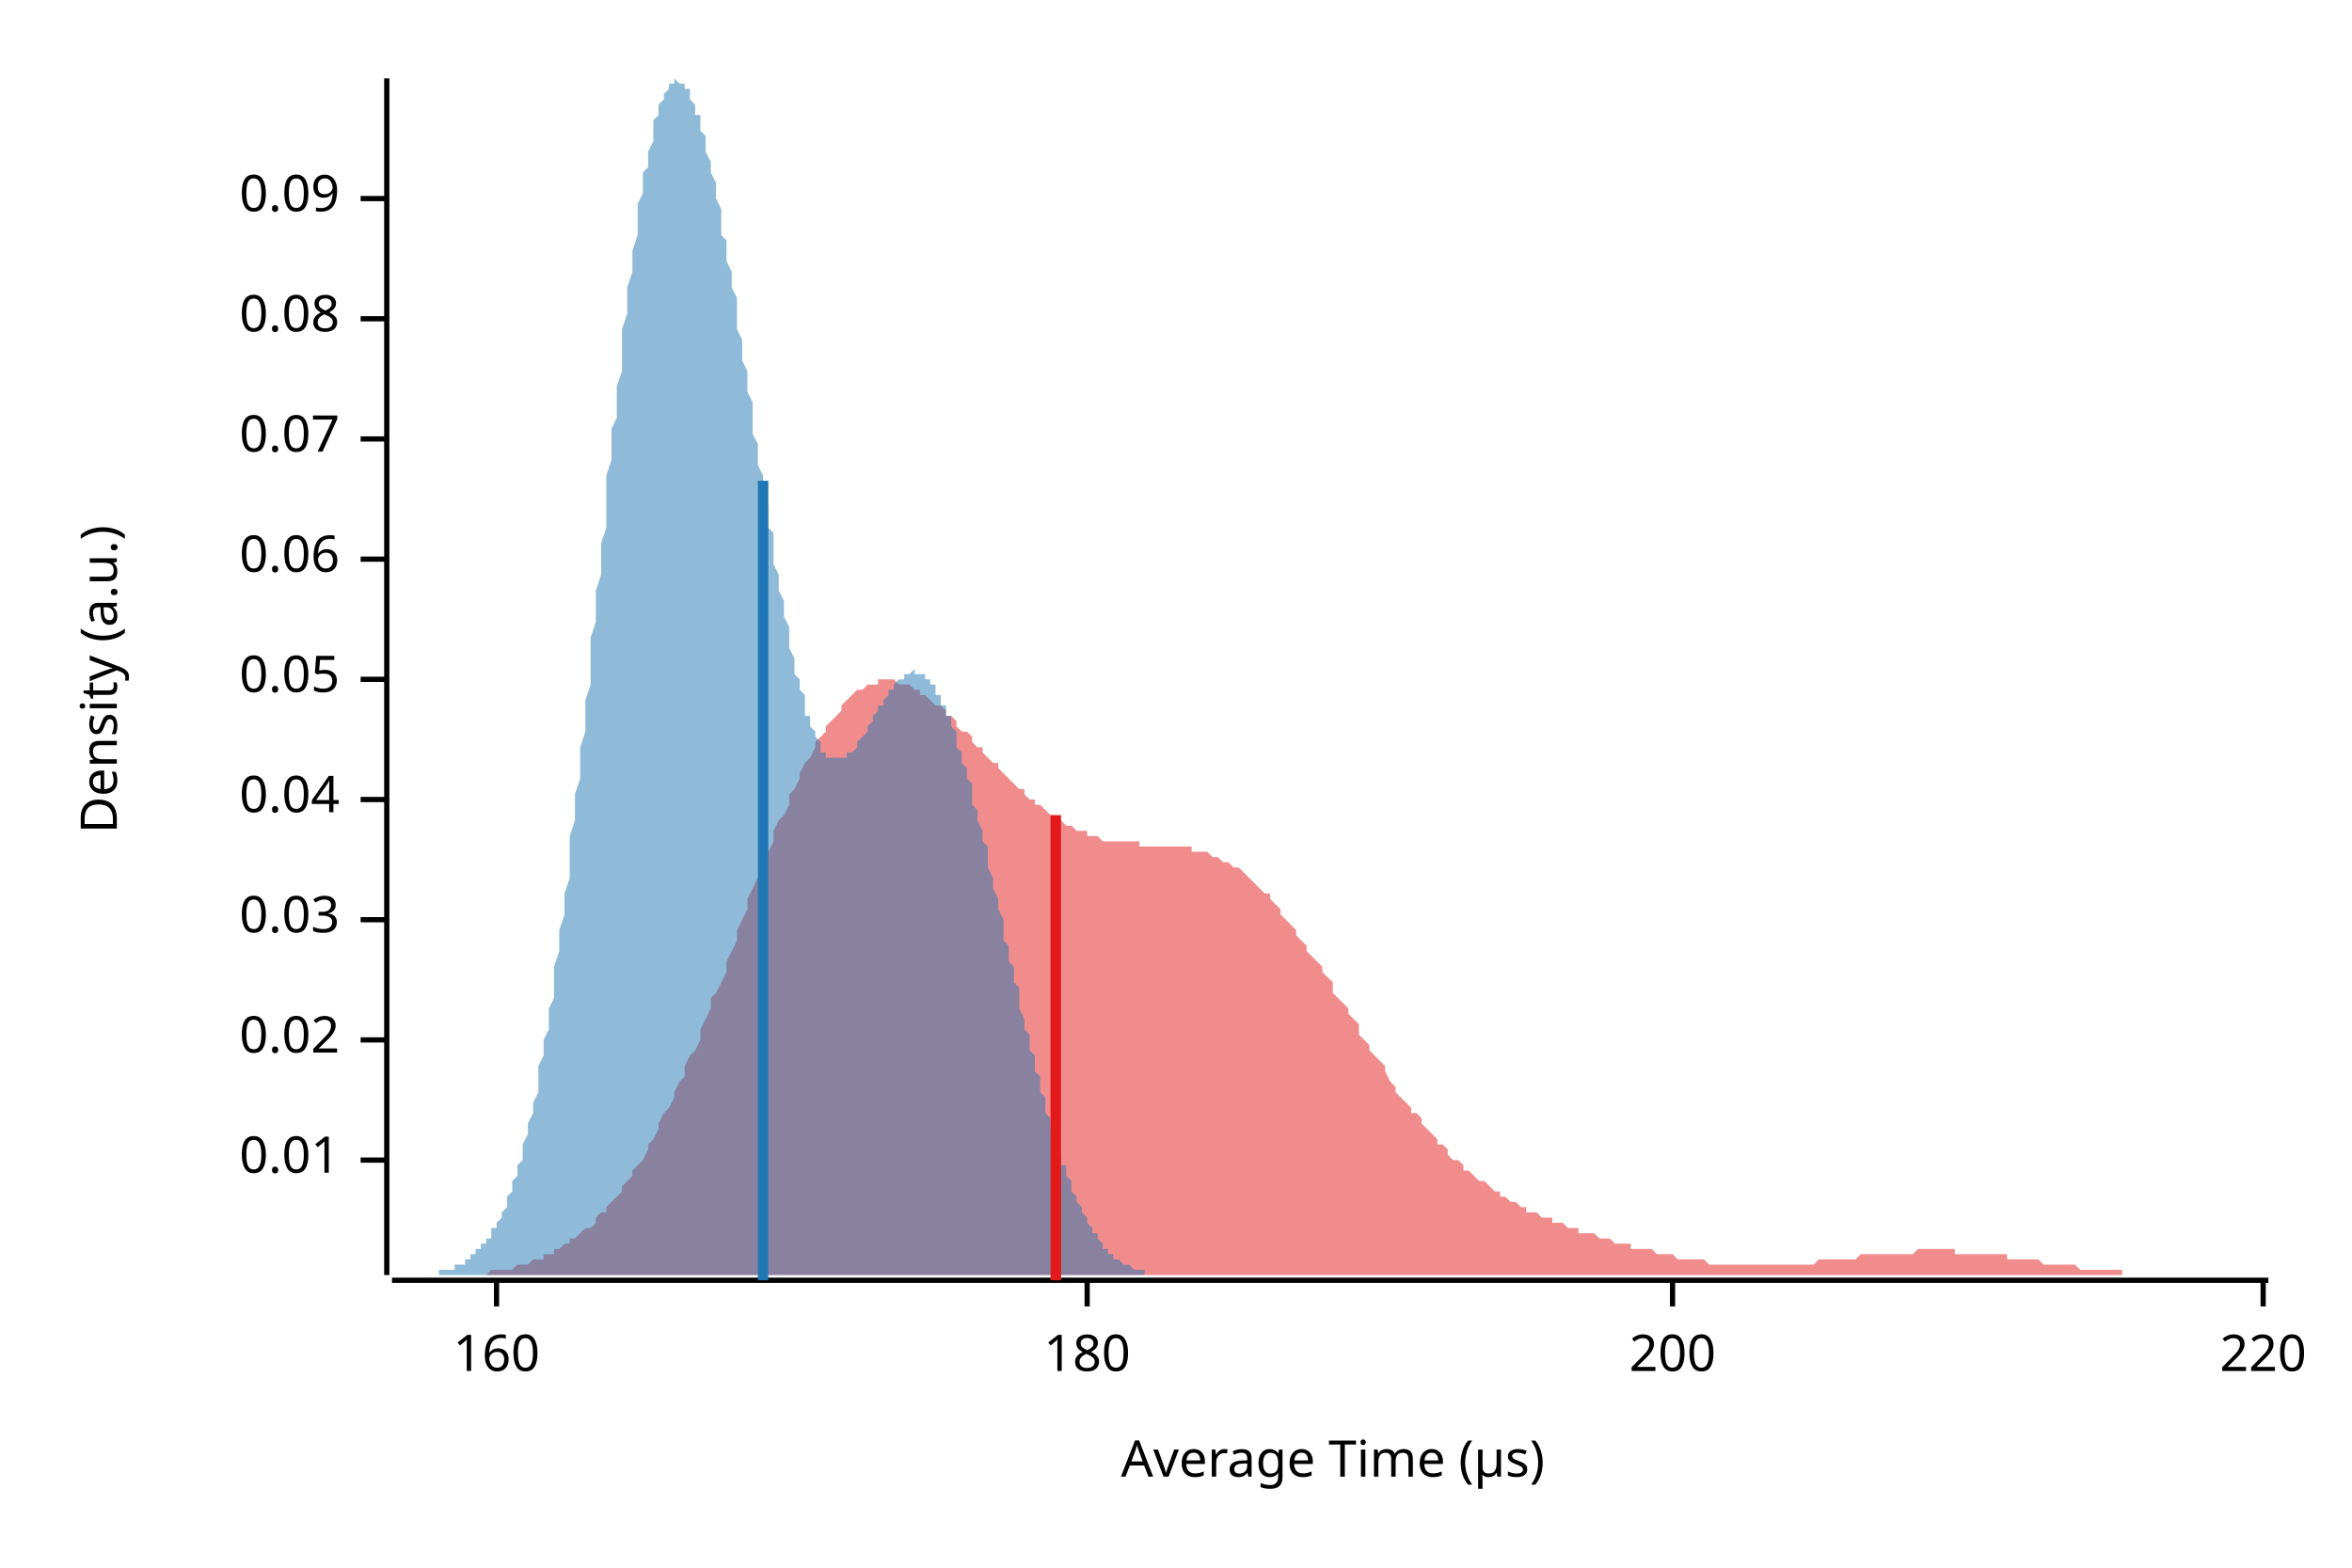
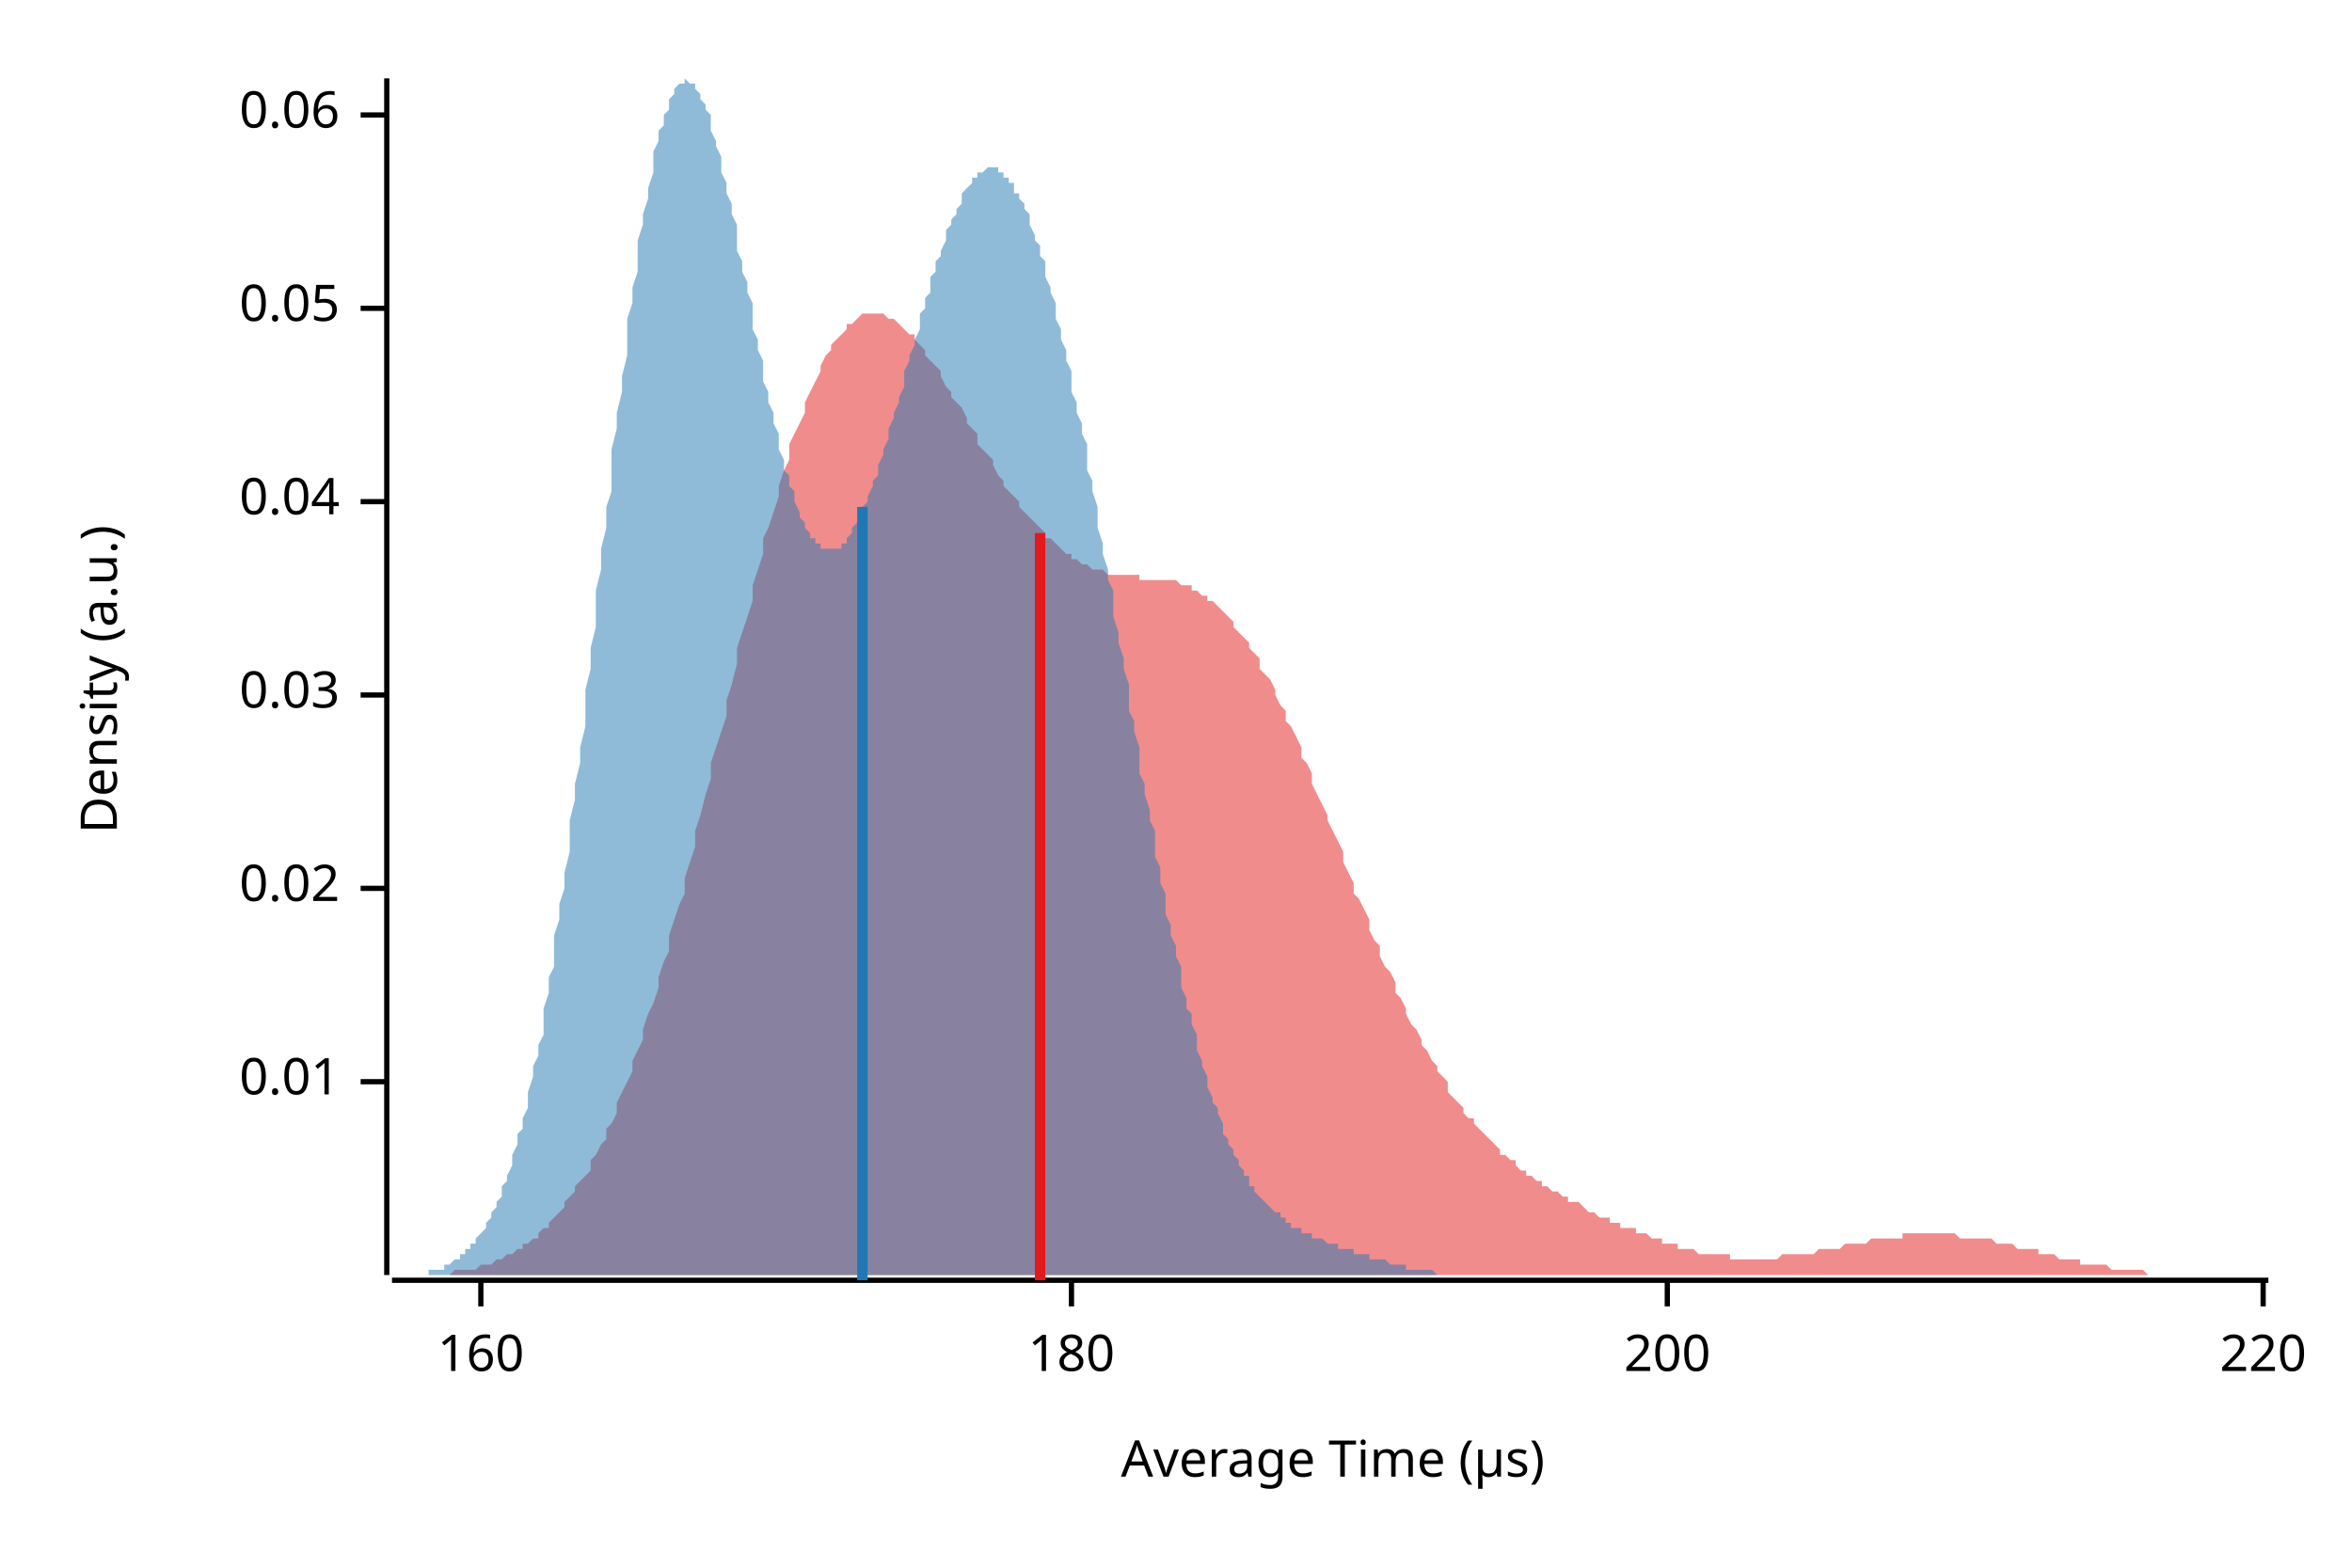
<svg xmlns="http://www.w3.org/2000/svg" width="450" height="300" viewBox="0 0 450 300">
  <text x="15" y="130" dy="0.76em" text-anchor="middle" font-family="sans-serif" font-size="9.677" opacity="1" fill="#000000" transform="rotate(270, 15, 130)">
Density (a.u.)
</text>
  <text x="255" y="285" dy="-0.5ex" text-anchor="middle" font-family="sans-serif" font-size="9.677" opacity="1" fill="#000000">
Average Time (µs)
</text>
  <polyline fill="none" opacity="1" stroke="#000000" stroke-width="1" points="74,15 74,244 " />
-   <text x="65" y="222" dy="0.5ex" text-anchor="end" font-family="sans-serif" font-size="9.677" opacity="1" fill="#000000">
+   <text x="65" y="207" dy="0.5ex" text-anchor="end" font-family="sans-serif" font-size="9.677" opacity="1" fill="#000000">
0.01
</text>
-   <polyline fill="none" opacity="1" stroke="#000000" stroke-width="1" points="69,222 74,222 " />
-   <text x="65" y="199" dy="0.5ex" text-anchor="end" font-family="sans-serif" font-size="9.677" opacity="1" fill="#000000">
+   <polyline fill="none" opacity="1" stroke="#000000" stroke-width="1" points="69,207 74,207 " />
+   <text x="65" y="170" dy="0.5ex" text-anchor="end" font-family="sans-serif" font-size="9.677" opacity="1" fill="#000000">
0.02
</text>
-   <polyline fill="none" opacity="1" stroke="#000000" stroke-width="1" points="69,199 74,199 " />
-   <text x="65" y="176" dy="0.5ex" text-anchor="end" font-family="sans-serif" font-size="9.677" opacity="1" fill="#000000">
+   <polyline fill="none" opacity="1" stroke="#000000" stroke-width="1" points="69,170 74,170 " />
+   <text x="65" y="133" dy="0.5ex" text-anchor="end" font-family="sans-serif" font-size="9.677" opacity="1" fill="#000000">
0.03
</text>
-   <polyline fill="none" opacity="1" stroke="#000000" stroke-width="1" points="69,176 74,176 " />
-   <text x="65" y="153" dy="0.5ex" text-anchor="end" font-family="sans-serif" font-size="9.677" opacity="1" fill="#000000">
+   <polyline fill="none" opacity="1" stroke="#000000" stroke-width="1" points="69,133 74,133 " />
+   <text x="65" y="96" dy="0.5ex" text-anchor="end" font-family="sans-serif" font-size="9.677" opacity="1" fill="#000000">
0.04
</text>
-   <polyline fill="none" opacity="1" stroke="#000000" stroke-width="1" points="69,153 74,153 " />
-   <text x="65" y="130" dy="0.5ex" text-anchor="end" font-family="sans-serif" font-size="9.677" opacity="1" fill="#000000">
+   <polyline fill="none" opacity="1" stroke="#000000" stroke-width="1" points="69,96 74,96 " />
+   <text x="65" y="59" dy="0.5ex" text-anchor="end" font-family="sans-serif" font-size="9.677" opacity="1" fill="#000000">
0.05
</text>
-   <polyline fill="none" opacity="1" stroke="#000000" stroke-width="1" points="69,130 74,130 " />
-   <text x="65" y="107" dy="0.5ex" text-anchor="end" font-family="sans-serif" font-size="9.677" opacity="1" fill="#000000">
+   <polyline fill="none" opacity="1" stroke="#000000" stroke-width="1" points="69,59 74,59 " />
+   <text x="65" y="22" dy="0.5ex" text-anchor="end" font-family="sans-serif" font-size="9.677" opacity="1" fill="#000000">
0.06
</text>
-   <polyline fill="none" opacity="1" stroke="#000000" stroke-width="1" points="69,107 74,107 " />
-   <text x="65" y="84" dy="0.5ex" text-anchor="end" font-family="sans-serif" font-size="9.677" opacity="1" fill="#000000">
- 0.07
- </text>
-   <polyline fill="none" opacity="1" stroke="#000000" stroke-width="1" points="69,84 74,84 " />
-   <text x="65" y="61" dy="0.5ex" text-anchor="end" font-family="sans-serif" font-size="9.677" opacity="1" fill="#000000">
- 0.08
- </text>
-   <polyline fill="none" opacity="1" stroke="#000000" stroke-width="1" points="69,61 74,61 " />
-   <text x="65" y="38" dy="0.5ex" text-anchor="end" font-family="sans-serif" font-size="9.677" opacity="1" fill="#000000">
- 0.09
- </text>
-   <polyline fill="none" opacity="1" stroke="#000000" stroke-width="1" points="69,38 74,38 " />
+   <polyline fill="none" opacity="1" stroke="#000000" stroke-width="1" points="69,22 74,22 " />
  <polyline fill="none" opacity="1" stroke="#000000" stroke-width="1" points="75,245 434,245 " />
-   <text x="95" y="255" dy="0.76em" text-anchor="middle" font-family="sans-serif" font-size="9.677" opacity="1" fill="#000000">
+   <text x="92" y="255" dy="0.76em" text-anchor="middle" font-family="sans-serif" font-size="9.677" opacity="1" fill="#000000">
160
</text>
-   <polyline fill="none" opacity="1" stroke="#000000" stroke-width="1" points="95,245 95,250 " />
-   <text x="208" y="255" dy="0.76em" text-anchor="middle" font-family="sans-serif" font-size="9.677" opacity="1" fill="#000000">
+   <polyline fill="none" opacity="1" stroke="#000000" stroke-width="1" points="92,245 92,250 " />
+   <text x="205" y="255" dy="0.76em" text-anchor="middle" font-family="sans-serif" font-size="9.677" opacity="1" fill="#000000">
180
</text>
-   <polyline fill="none" opacity="1" stroke="#000000" stroke-width="1" points="208,245 208,250 " />
-   <text x="320" y="255" dy="0.76em" text-anchor="middle" font-family="sans-serif" font-size="9.677" opacity="1" fill="#000000">
+   <polyline fill="none" opacity="1" stroke="#000000" stroke-width="1" points="205,245 205,250 " />
+   <text x="319" y="255" dy="0.76em" text-anchor="middle" font-family="sans-serif" font-size="9.677" opacity="1" fill="#000000">
200
</text>
-   <polyline fill="none" opacity="1" stroke="#000000" stroke-width="1" points="320,245 320,250 " />
+   <polyline fill="none" opacity="1" stroke="#000000" stroke-width="1" points="319,245 319,250 " />
  <text x="433" y="255" dy="0.76em" text-anchor="middle" font-family="sans-serif" font-size="9.677" opacity="1" fill="#000000">
220
</text>
  <polyline fill="none" opacity="1" stroke="#000000" stroke-width="1" points="433,245 433,250 " />
-   <polygon opacity="0.5" fill="#E31A1C" points="78,244 79,244 79,244 80,244 81,244 82,244 82,244 83,244 84,244 84,244 85,244 86,244 86,244 87,244 88,244 89,244 89,244 90,244 91,244 91,244 92,244 93,244 94,243 94,243 95,243 96,243 96,243 97,243 98,243 99,242 99,242 100,242 101,242 101,242 102,241 103,241 104,241 104,240 105,240 106,240 106,239 107,239 108,238 109,238 109,237 110,237 111,236 111,236 112,235 113,235 114,234 114,233 115,232 116,232 116,231 117,230 118,229 119,228 119,227 120,226 121,225 121,224 122,223 123,222 124,220 124,219 125,218 126,216 126,215 127,213 128,212 129,210 129,209 130,207 131,206 131,204 132,202 133,201 134,199 134,197 135,195 136,193 136,191 137,190 138,188 139,186 139,184 140,182 141,180 141,178 142,176 143,174 143,172 144,170 145,168 146,166 146,164 147,163 148,161 148,159 149,157 150,156 151,154 151,152 152,151 153,149 153,148 154,146 155,145 156,143 156,142 157,141 158,140 158,139 159,138 160,137 161,136 161,135 162,134 163,133 163,133 164,132 165,132 166,131 166,131 167,131 168,131 168,130 169,130 170,130 171,130 171,130 172,131 173,131 173,131 174,131 175,132 176,132 176,133 177,133 178,134 178,134 179,135 180,135 181,136 181,137 182,137 183,138 183,139 184,140 185,140 186,141 186,142 187,143 188,143 188,144 189,145 190,146 191,146 191,147 192,148 193,149 193,149 194,150 195,151 196,151 196,152 197,153 198,153 198,154 199,154 200,155 200,155 201,156 202,156 203,157 203,157 204,158 205,158 205,158 206,159 207,159 208,159 208,160 209,160 210,160 210,160 211,161 212,161 213,161 213,161 214,161 215,161 215,161 216,161 217,161 218,161 218,162 219,162 220,162 220,162 221,162 222,162 223,162 223,162 224,162 225,162 225,162 226,162 227,162 228,162 228,163 229,163 230,163 230,163 231,163 232,164 233,164 233,164 234,165 235,165 235,165 236,166 237,166 238,167 238,167 239,168 240,169 240,169 241,170 242,171 243,171 243,172 244,173 245,174 245,175 246,176 247,177 248,178 248,179 249,180 250,181 250,182 251,183 252,184 253,185 253,186 254,187 255,188 255,190 256,191 257,192 258,193 258,194 259,195 260,196 260,198 261,199 262,200 262,201 263,202 264,203 265,204 265,205 266,207 267,208 267,209 268,210 269,211 270,212 270,213 271,213 272,214 272,215 273,216 274,217 275,218 275,219 276,219 277,220 277,221 278,222 279,222 280,223 280,224 281,224 282,225 282,225 283,226 284,226 285,227 285,227 286,228 287,228 287,229 288,229 289,230 290,230 290,230 291,231 292,231 292,232 293,232 294,232 295,233 295,233 296,233 297,233 297,234 298,234 299,234 300,235 300,235 301,235 302,235 302,236 303,236 304,236 305,236 305,236 306,237 307,237 307,237 308,237 309,238 310,238 310,238 311,238 312,238 312,239 313,239 314,239 315,239 315,239 316,239 317,240 317,240 318,240 319,240 319,240 320,240 321,241 322,241 322,241 323,241 324,241 324,241 325,241 326,241 327,242 327,242 328,242 329,242 329,242 330,242 331,242 332,242 332,242 333,242 334,242 334,242 335,242 336,242 337,242 337,242 338,242 339,242 339,242 340,242 341,242 342,242 342,242 343,242 344,242 344,242 345,242 346,242 347,242 347,242 348,241 349,241 349,241 350,241 351,241 352,241 352,241 353,241 354,241 354,241 355,241 356,240 357,240 357,240 358,240 359,240 359,240 360,240 361,240 362,240 362,240 363,240 364,240 364,240 365,240 366,240 367,239 367,239 368,239 369,239 369,239 370,239 371,239 372,239 372,239 373,239 374,239 374,240 375,240 376,240 376,240 377,240 378,240 379,240 379,240 380,240 381,240 381,240 382,240 383,240 384,240 384,241 385,241 386,241 386,241 387,241 388,241 389,241 389,241 390,241 391,242 391,242 392,242 393,242 394,242 394,242 395,242 396,242 396,242 397,242 398,243 399,243 399,243 400,243 401,243 401,243 402,243 403,243 404,243 404,243 405,243 406,243 406,244 407,244 408,244 409,244 409,244 410,244 411,244 411,244 412,244 413,244 414,244 414,244 415,244 416,244 416,244 417,244 418,244 419,244 419,244 420,244 421,244 421,244 422,244 423,244 424,244 424,244 425,244 426,244 426,244 427,244 428,244 429,244 429,244 430,244 431,244 431,244 432,244 433,244 434,244 434,244 78,244 " />
-   <polygon opacity="0.5" fill="#1F78B4" points="75,244 75,244 75,244 75,244 76,244 76,244 76,244 77,244 77,244 77,244 78,244 78,244 78,244 78,244 79,244 79,244 79,244 80,244 80,244 80,244 81,244 81,244 81,244 81,244 82,244 82,244 82,244 83,244 83,244 83,244 84,244 84,244 84,243 84,243 85,243 85,243 85,243 86,243 86,243 86,243 87,243 87,243 87,242 87,242 88,242 88,242 88,242 89,242 89,241 89,241 90,241 90,241 90,240 90,240 91,240 91,240 91,239 92,239 92,239 92,238 93,238 93,237 93,237 94,237 94,236 94,236 94,235 95,235 95,234 95,234 96,233 96,232 96,232 97,231 97,230 97,229 97,229 98,228 98,227 98,226 99,225 99,224 99,223 100,222 100,221 100,220 100,219 101,217 101,216 101,215 102,213 102,212 102,211 103,209 103,207 103,206 103,204 104,202 104,201 104,199 105,197 105,195 105,193 106,191 106,189 106,187 106,185 107,182 107,180 107,178 108,175 108,173 108,171 109,168 109,165 109,163 109,160 110,157 110,155 110,152 111,149 111,146 111,143 112,140 112,137 112,134 113,131 113,128 113,125 113,122 114,119 114,116 114,113 115,110 115,107 115,104 116,101 116,98 116,94 116,91 117,88 117,85 117,82 118,80 118,77 118,74 119,71 119,68 119,65 119,63 120,60 120,57 120,55 121,52 121,50 121,48 122,45 122,43 122,41 122,39 123,37 123,35 123,33 124,32 124,30 124,29 125,27 125,26 125,24 125,23 126,22 126,21 126,20 127,19 127,18 127,18 128,17 128,17 128,16 129,16 129,16 129,16 129,15 130,16 130,16 130,16 131,16 131,16 131,17 132,17 132,18 132,18 132,19 133,20 133,21 133,22 134,22 134,23 134,25 135,26 135,27 135,28 135,29 136,31 136,32 136,33 137,35 137,36 137,38 138,40 138,41 138,43 138,45 139,46 139,48 139,50 140,52 140,53 140,55 141,57 141,59 141,61 141,63 142,65 142,67 142,69 143,71 143,73 143,75 144,77 144,79 144,81 144,83 145,85 145,87 145,89 146,91 146,93 146,95 147,97 147,99 147,101 148,102 148,104 148,106 148,108 149,110 149,112 149,113 150,115 150,117 150,118 151,120 151,121 151,123 151,124 152,126 152,127 152,129 153,130 153,131 153,132 154,133 154,134 154,136 154,137 155,137 155,138 155,139 156,140 156,141 156,141 157,142 157,143 157,143 157,144 158,144 158,144 158,145 159,145 159,145 159,145 160,145 160,145 160,145 160,145 161,145 161,145 161,145 162,145 162,145 162,144 163,144 163,144 163,144 164,143 164,143 164,142 164,142 165,141 165,141 165,141 166,140 166,140 166,139 167,138 167,138 167,137 167,137 168,136 168,136 168,135 169,135 169,134 169,134 170,133 170,133 170,132 170,132 171,132 171,131 171,131 172,130 172,130 172,130 173,130 173,129 173,129 173,129 174,129 174,129 174,129 175,128 175,128 175,129 176,129 176,129 176,129 176,129 177,129 177,129 177,130 178,130 178,130 178,131 179,131 179,132 179,132 179,133 180,133 180,134 180,135 181,135 181,136 181,137 182,137 182,138 182,139 183,140 183,141 183,142 183,143 184,144 184,145 184,146 185,147 185,148 185,149 186,150 186,151 186,152 186,154 187,155 187,156 187,157 188,159 188,160 188,161 189,162 189,164 189,165 189,166 190,168 190,169 190,170 191,172 191,173 191,174 192,176 192,177 192,178 192,180 193,181 193,183 193,184 194,185 194,187 194,188 195,189 195,191 195,192 195,193 196,195 196,196 196,197 197,198 197,200 197,201 198,202 198,203 198,205 199,206 199,207 199,208 199,209 200,210 200,212 200,213 201,214 201,215 201,216 202,217 202,218 202,219 202,220 203,221 203,222 203,223 204,223 204,224 204,225 205,226 205,227 205,227 205,228 206,229 206,230 206,230 207,231 207,232 207,232 208,233 208,233 208,234 208,234 209,235 209,235 209,236 210,236 210,237 210,237 211,238 211,238 211,238 211,239 212,239 212,239 212,240 213,240 213,240 213,241 214,241 214,241 214,241 214,241 215,242 215,242 215,242 216,242 216,242 216,242 217,243 217,243 217,243 218,243 218,243 218,243 218,243 219,243 219,243 219,244 220,244 220,244 220,244 221,244 221,244 221,244 221,244 222,244 222,244 222,244 223,244 223,244 223,244 224,244 224,244 224,244 224,244 225,244 225,244 225,244 75,244 " />
-   <polyline fill="none" opacity="1" stroke="#E31A1C" stroke-width="2" points="202,245 202,156 " />
-   <polyline fill="none" opacity="1" stroke="#1F78B4" stroke-width="2" points="146,245 146,92 " />
+   <polygon opacity="0.5" fill="#E31A1C" points="75,244 75,244 76,244 77,244 77,244 78,244 79,244 80,244 80,244 81,244 82,244 82,244 83,244 84,244 85,244 85,244 86,244 87,243 87,243 88,243 89,243 90,243 90,243 91,243 92,242 92,242 93,242 94,242 95,241 95,241 96,241 97,240 98,240 98,240 99,239 100,239 100,238 101,238 102,237 103,237 103,236 104,235 105,235 105,234 106,233 107,232 108,231 108,230 109,229 110,228 110,227 111,226 112,225 113,224 113,222 114,221 115,219 116,218 116,216 117,215 118,213 118,211 119,209 120,207 121,205 121,203 122,201 123,199 123,197 124,194 125,192 126,189 126,187 127,184 128,182 128,179 129,176 130,173 131,171 131,168 132,165 133,162 133,159 134,156 135,152 136,149 136,146 137,143 138,140 139,137 139,134 140,131 141,127 141,124 142,121 143,118 144,115 144,112 145,109 146,106 146,103 147,101 148,98 149,95 149,93 150,90 151,88 151,85 152,83 153,81 154,79 154,77 155,75 156,73 157,71 157,70 158,68 159,67 159,66 160,65 161,64 162,63 162,62 163,62 164,61 164,61 165,60 166,60 167,60 167,60 168,60 169,60 169,60 170,61 171,61 172,62 172,62 173,63 174,64 175,64 175,65 176,66 177,67 177,68 178,69 179,70 180,71 180,72 181,74 182,75 182,76 183,77 184,78 185,80 185,81 186,82 187,83 187,85 188,86 189,87 190,88 190,89 191,91 192,92 192,93 193,94 194,95 195,96 195,97 196,98 197,99 198,100 198,100 199,101 200,102 200,103 201,103 202,104 203,105 203,105 204,106 205,106 205,107 206,107 207,108 208,108 208,108 209,109 210,109 210,109 211,109 212,110 213,110 213,110 214,110 215,110 216,110 216,110 217,110 218,110 218,111 219,111 220,111 221,111 221,111 222,111 223,111 223,111 224,111 225,111 226,112 226,112 227,112 228,112 228,113 229,113 230,114 231,114 231,115 232,115 233,116 233,116 234,117 235,118 236,119 236,120 237,121 238,122 239,123 239,124 240,125 241,126 241,128 242,129 243,130 244,132 244,133 245,135 246,136 246,138 247,139 248,141 249,143 249,145 250,146 251,148 251,150 252,152 253,154 254,156 254,157 255,159 256,161 257,163 257,165 258,167 259,169 259,171 260,172 261,174 262,176 262,178 263,180 264,181 264,183 265,185 266,186 267,188 267,190 268,191 269,193 269,194 270,196 271,197 272,199 272,200 273,201 274,203 275,204 275,205 276,206 277,207 277,209 278,210 279,211 280,212 280,213 281,214 282,214 282,215 283,216 284,217 285,218 285,218 286,219 287,220 287,221 288,221 289,222 290,222 290,223 291,224 292,224 292,225 293,225 294,226 295,226 295,227 296,227 297,228 298,228 298,228 299,229 300,229 300,230 301,230 302,230 303,231 303,231 304,232 305,232 305,232 306,233 307,233 308,233 308,234 309,234 310,234 310,235 311,235 312,235 313,235 313,236 314,236 315,236 316,237 316,237 317,237 318,237 318,238 319,238 320,238 321,238 321,239 322,239 323,239 323,239 324,239 325,240 326,240 326,240 327,240 328,240 328,240 329,240 330,240 331,240 331,241 332,241 333,241 333,241 334,241 335,241 336,241 336,241 337,241 338,241 339,241 339,241 340,241 341,240 341,240 342,240 343,240 344,240 344,240 345,240 346,240 346,240 347,240 348,239 349,239 349,239 350,239 351,239 351,239 352,239 353,238 354,238 354,238 355,238 356,238 357,238 357,238 358,237 359,237 359,237 360,237 361,237 362,237 362,237 363,237 364,237 364,236 365,236 366,236 367,236 367,236 368,236 369,236 369,236 370,236 371,236 372,236 372,236 373,236 374,236 375,237 375,237 376,237 377,237 377,237 378,237 379,237 380,237 380,237 381,237 382,238 382,238 383,238 384,238 385,238 385,238 386,239 387,239 387,239 388,239 389,239 390,239 390,240 391,240 392,240 392,240 393,240 394,241 395,241 395,241 396,241 397,241 398,241 398,242 399,242 400,242 400,242 401,242 402,242 403,242 403,242 404,243 405,243 405,243 406,243 407,243 408,243 408,243 409,243 410,243 410,243 411,244 412,244 413,244 413,244 414,244 415,244 416,244 416,244 417,244 418,244 418,244 419,244 420,244 421,244 421,244 422,244 423,244 423,244 424,244 425,244 426,244 426,244 427,244 428,244 428,244 429,244 430,244 431,244 431,244 432,244 433,244 434,244 434,244 75,244 " />
+   <polygon opacity="0.5" fill="#1F78B4" points="80,244 80,244 81,244 81,244 82,244 82,243 82,243 83,243 83,243 84,243 84,243 85,243 85,242 85,242 86,242 86,242 87,241 87,241 88,241 88,241 88,240 89,240 89,239 90,239 90,239 90,238 91,238 91,237 92,236 92,236 93,235 93,234 93,234 94,233 94,232 95,231 95,230 96,229 96,228 96,227 97,226 97,225 98,223 98,222 98,221 99,219 99,217 100,216 100,214 101,212 101,210 101,209 102,206 102,204 103,202 103,200 104,198 104,195 104,193 105,190 105,187 106,185 106,182 106,179 107,176 107,173 108,170 108,167 109,163 109,160 109,157 110,153 110,150 111,146 111,143 112,139 112,135 112,132 113,128 113,124 114,120 114,116 114,113 115,109 115,105 116,101 116,97 117,94 117,90 117,86 118,82 118,79 119,75 119,72 120,68 120,65 120,61 121,58 121,55 122,52 122,49 122,46 123,43 123,41 124,38 124,36 125,33 125,31 125,29 126,27 126,25 127,24 127,22 128,21 128,20 128,19 129,18 129,17 130,16 130,16 130,16 131,16 131,15 132,16 132,16 133,16 133,17 133,17 134,18 134,19 135,20 135,21 136,22 136,24 136,25 137,27 137,28 138,30 138,32 138,33 139,35 139,37 140,39 140,41 141,43 141,45 141,48 142,50 142,52 143,54 143,56 144,58 144,61 144,63 145,65 145,67 146,69 146,71 146,73 147,75 147,77 148,79 148,81 149,83 149,85 149,86 150,88 150,90 151,91 151,93 152,94 152,95 152,96 153,98 153,99 154,100 154,101 154,101 155,102 155,103 156,103 156,104 157,104 157,105 157,105 158,105 158,105 159,105 159,105 160,105 160,105 160,105 161,105 161,104 162,104 162,103 162,103 163,102 163,101 164,100 164,100 165,99 165,98 165,97 166,96 166,95 167,93 167,92 168,91 168,90 168,89 169,87 169,86 170,84 170,83 170,82 171,80 171,79 172,77 172,76 173,74 173,72 173,71 174,69 174,68 175,66 175,65 176,63 176,62 176,60 177,59 177,57 178,56 178,54 178,53 179,52 179,50 180,49 180,48 181,46 181,45 181,44 182,43 182,42 183,41 183,40 184,39 184,38 184,37 185,36 185,36 186,35 186,35 186,34 187,34 187,33 188,33 188,33 189,32 189,32 189,32 190,32 190,32 191,32 191,33 192,33 192,33 192,34 193,34 193,35 194,35 194,36 194,37 195,37 195,38 196,39 196,40 197,41 197,42 197,43 198,45 198,46 199,47 199,49 200,50 200,52 200,53 201,55 201,56 202,58 202,60 202,61 203,63 203,65 204,67 204,69 205,71 205,73 205,75 206,77 206,79 207,81 207,83 208,85 208,88 208,90 209,92 209,94 210,97 210,99 210,101 211,104 211,106 212,109 212,111 213,113 213,116 213,118 214,121 214,123 215,126 215,128 216,131 216,133 216,136 217,138 217,140 218,143 218,145 218,148 219,150 219,152 220,155 220,157 221,159 221,162 221,164 222,166 222,169 223,171 223,173 223,175 224,177 224,179 225,181 225,183 226,185 226,187 226,189 227,191 227,193 228,194 228,196 229,198 229,199 229,201 230,203 230,204 231,206 231,207 231,208 232,210 232,211 233,212 233,213 234,215 234,216 234,217 235,218 235,219 236,220 236,221 237,222 237,222 237,223 238,224 238,225 239,225 239,226 239,227 240,227 240,228 241,229 241,229 242,230 242,230 242,230 243,231 243,231 244,232 244,232 245,232 245,233 245,233 246,233 246,234 247,234 247,234 247,235 248,235 248,235 249,235 249,236 250,236 250,236 250,236 251,236 251,237 252,237 252,237 253,237 253,237 253,237 254,238 254,238 255,238 255,238 255,238 256,238 256,239 257,239 257,239 258,239 258,239 258,239 259,239 259,240 260,240 260,240 261,240 261,240 261,240 262,240 262,241 263,241 263,241 263,241 264,241 264,241 265,241 265,241 266,242 266,242 266,242 267,242 267,242 268,242 268,242 269,242 269,242 269,243 270,243 270,243 271,243 271,243 271,243 272,243 272,243 273,243 273,243 274,243 274,243 274,243 275,244 275,244 276,244 276,244 277,244 277,244 277,244 278,244 278,244 279,244 279,244 279,244 280,244 280,244 281,244 281,244 282,244 282,244 282,244 283,244 283,244 284,244 284,244 285,244 285,244 285,244 286,244 286,244 287,244 287,244 287,244 288,244 288,244 289,244 289,244 290,244 290,244 290,244 80,244 " />
+   <polyline fill="none" opacity="1" stroke="#E31A1C" stroke-width="2" points="199,245 199,102 " />
+   <polyline fill="none" opacity="1" stroke="#1F78B4" stroke-width="2" points="165,245 165,97 " />
</svg>
